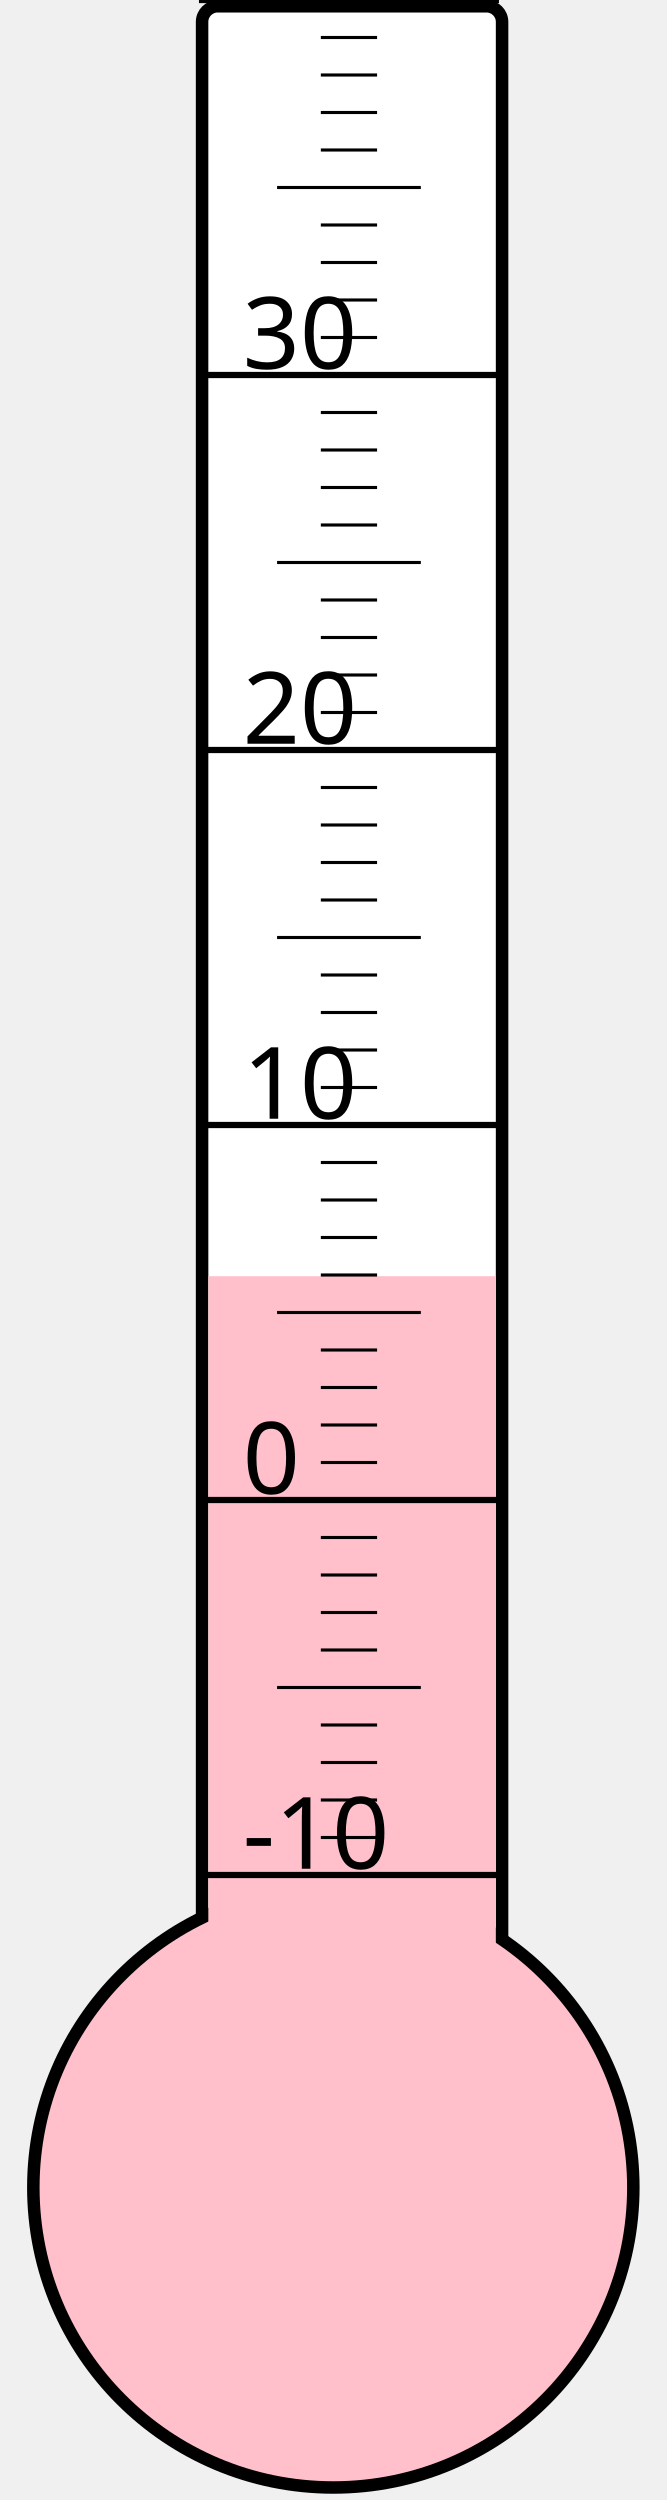
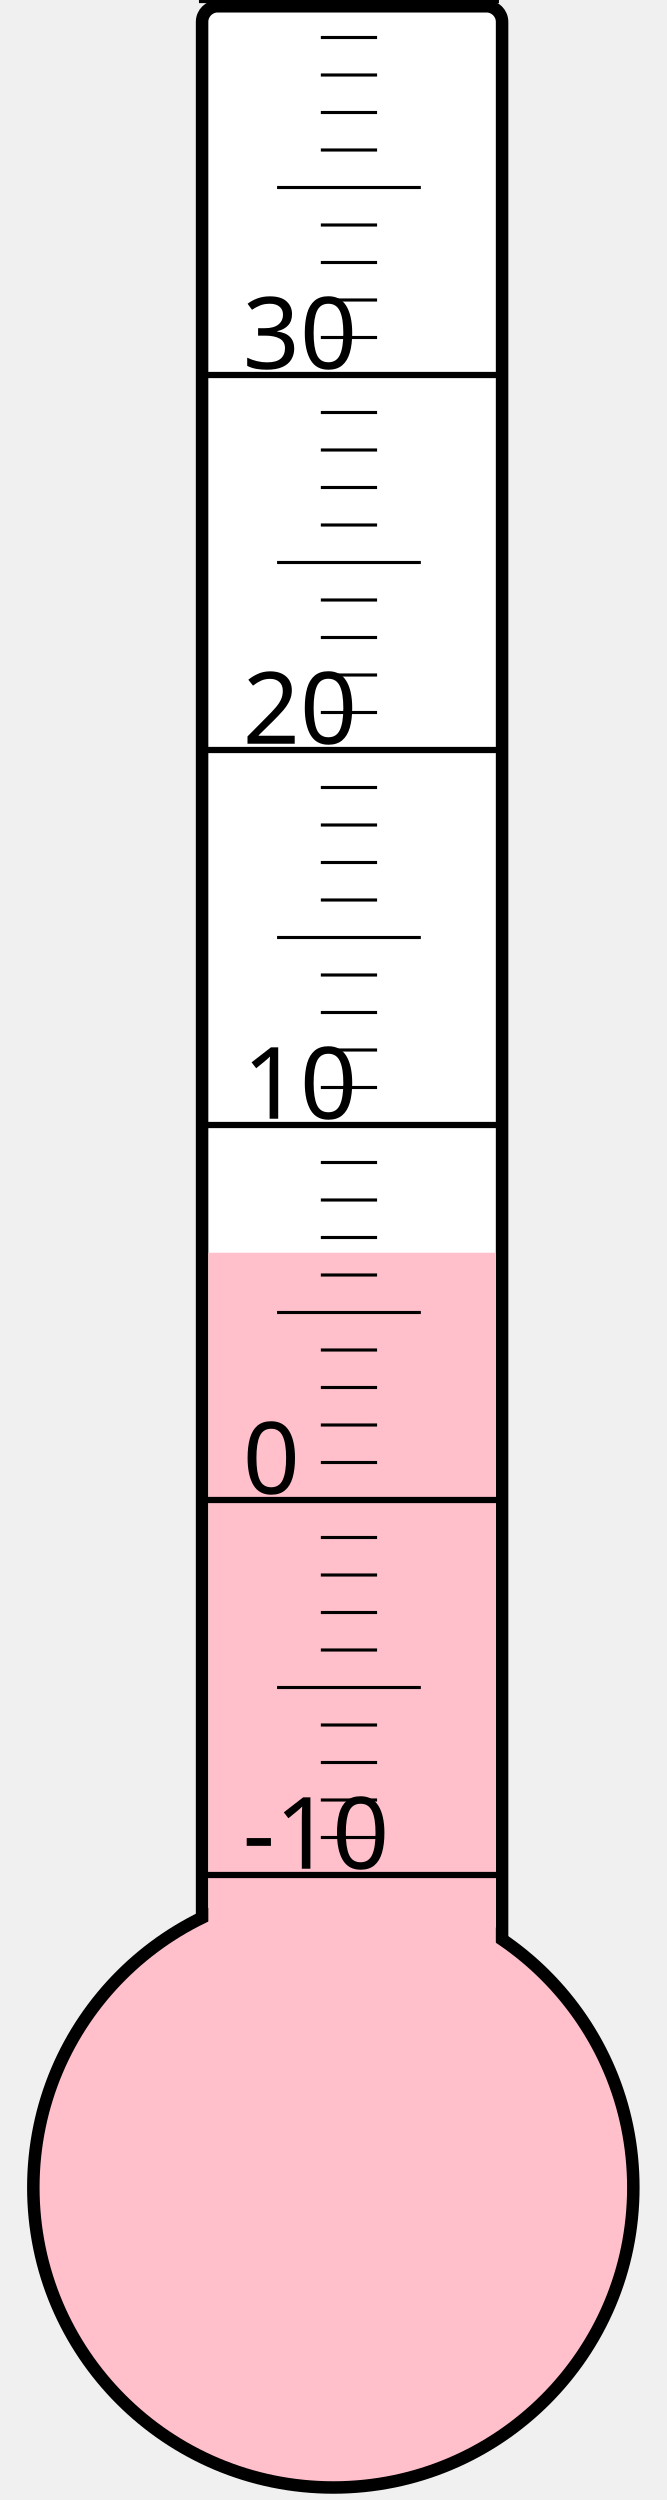
<svg xmlns="http://www.w3.org/2000/svg" width="40px" height="150px" viewBox="0 0 200 800">
  <rect width="200" height="800" x="0" y="0" style="fill: #ffffeb; fill-opacity: 0;" />
  <rect width="96" height="680" x="58" y="2" rx="5" ry="5" style="fill: white; fill-opacity: 1; stroke: black; stroke-width: 4;" />
  <circle cx="100" cy="700" r="96" style="fill: pink; stroke: black; stroke-width: 4;" />
-   <rect width="92" height="291.625" x="60" y="408.375" style="fill: pink; fill-opacity: 1; stroke-width: 0;" />
+   <rect width="92" height="299.125" x="60" y="400.875" style="fill: pink; fill-opacity: 1; stroke-width: 0;" />
  <text x="71" y="598" style="font-family: sans-serif; font-size: 24pt;">-10</text>
  <text x="71" y="478" style="font-family: sans-serif; font-size: 24pt;">0</text>
  <text x="71" y="358" style="font-family: sans-serif; font-size: 24pt;">10</text>
  <text x="71" y="238" style="font-family: sans-serif; font-size: 24pt;">20</text>
  <text x="71" y="118" style="font-family: sans-serif; font-size: 24pt;">30</text>
  <g style="stroke: black;">
    <line x1="57" y1="600" x2="153" y2="600" style="stroke-width: 2;" />
    <line x1="96" y1="588" x2="114" y2="588" style="stroke-width: 1;" />
    <line x1="96" y1="576" x2="114" y2="576" style="stroke-width: 1;" />
    <line x1="96" y1="564" x2="114" y2="564" style="stroke-width: 1;" />
    <line x1="96" y1="552" x2="114" y2="552" style="stroke-width: 1;" />
    <line x1="82" y1="540" x2="128" y2="540" style="stroke-width: 1;" />
    <line x1="96" y1="528" x2="114" y2="528" style="stroke-width: 1;" />
    <line x1="96" y1="516" x2="114" y2="516" style="stroke-width: 1;" />
    <line x1="96" y1="504" x2="114" y2="504" style="stroke-width: 1;" />
    <line x1="96" y1="492" x2="114" y2="492" style="stroke-width: 1;" />
    <line x1="57" y1="480" x2="153" y2="480" style="stroke-width: 2;" />
    <line x1="96" y1="468" x2="114" y2="468" style="stroke-width: 1;" />
    <line x1="96" y1="456" x2="114" y2="456" style="stroke-width: 1;" />
    <line x1="96" y1="444" x2="114" y2="444" style="stroke-width: 1;" />
    <line x1="96" y1="432" x2="114" y2="432" style="stroke-width: 1;" />
    <line x1="82" y1="420" x2="128" y2="420" style="stroke-width: 1;" />
    <line x1="96" y1="408" x2="114" y2="408" style="stroke-width: 1;" />
    <line x1="96" y1="396" x2="114" y2="396" style="stroke-width: 1;" />
    <line x1="96" y1="384" x2="114" y2="384" style="stroke-width: 1;" />
    <line x1="96" y1="372" x2="114" y2="372" style="stroke-width: 1;" />
    <line x1="57" y1="360" x2="153" y2="360" style="stroke-width: 2;" />
    <line x1="96" y1="348" x2="114" y2="348" style="stroke-width: 1;" />
    <line x1="96" y1="336" x2="114" y2="336" style="stroke-width: 1;" />
    <line x1="96" y1="324" x2="114" y2="324" style="stroke-width: 1;" />
    <line x1="96" y1="312" x2="114" y2="312" style="stroke-width: 1;" />
    <line x1="82" y1="300" x2="128" y2="300" style="stroke-width: 1;" />
    <line x1="96" y1="288" x2="114" y2="288" style="stroke-width: 1;" />
    <line x1="96" y1="276" x2="114" y2="276" style="stroke-width: 1;" />
    <line x1="96" y1="264" x2="114" y2="264" style="stroke-width: 1;" />
    <line x1="96" y1="252" x2="114" y2="252" style="stroke-width: 1;" />
    <line x1="57" y1="240" x2="153" y2="240" style="stroke-width: 2;" />
    <line x1="96" y1="228" x2="114" y2="228" style="stroke-width: 1;" />
    <line x1="96" y1="216" x2="114" y2="216" style="stroke-width: 1;" />
    <line x1="96" y1="204" x2="114" y2="204" style="stroke-width: 1;" />
    <line x1="96" y1="192" x2="114" y2="192" style="stroke-width: 1;" />
    <line x1="82" y1="180" x2="128" y2="180" style="stroke-width: 1;" />
    <line x1="96" y1="168" x2="114" y2="168" style="stroke-width: 1;" />
    <line x1="96" y1="156" x2="114" y2="156" style="stroke-width: 1;" />
    <line x1="96" y1="144" x2="114" y2="144" style="stroke-width: 1;" />
    <line x1="96" y1="132" x2="114" y2="132" style="stroke-width: 1;" />
    <line x1="57" y1="120" x2="153" y2="120" style="stroke-width: 2;" />
    <line x1="96" y1="108" x2="114" y2="108" style="stroke-width: 1;" />
    <line x1="96" y1="96" x2="114" y2="96" style="stroke-width: 1;" />
    <line x1="96" y1="84" x2="114" y2="84" style="stroke-width: 1;" />
    <line x1="96" y1="72" x2="114" y2="72" style="stroke-width: 1;" />
    <line x1="82" y1="60" x2="128" y2="60" style="stroke-width: 1;" />
    <line x1="96" y1="48" x2="114" y2="48" style="stroke-width: 1;" />
    <line x1="96" y1="36" x2="114" y2="36" style="stroke-width: 1;" />
    <line x1="96" y1="24" x2="114" y2="24" style="stroke-width: 1;" />
    <line x1="96" y1="12" x2="114" y2="12" style="stroke-width: 1;" />
    <line x1="57" y1="0" x2="153" y2="0" style="stroke-width: 2;" />
  </g>
</svg>
